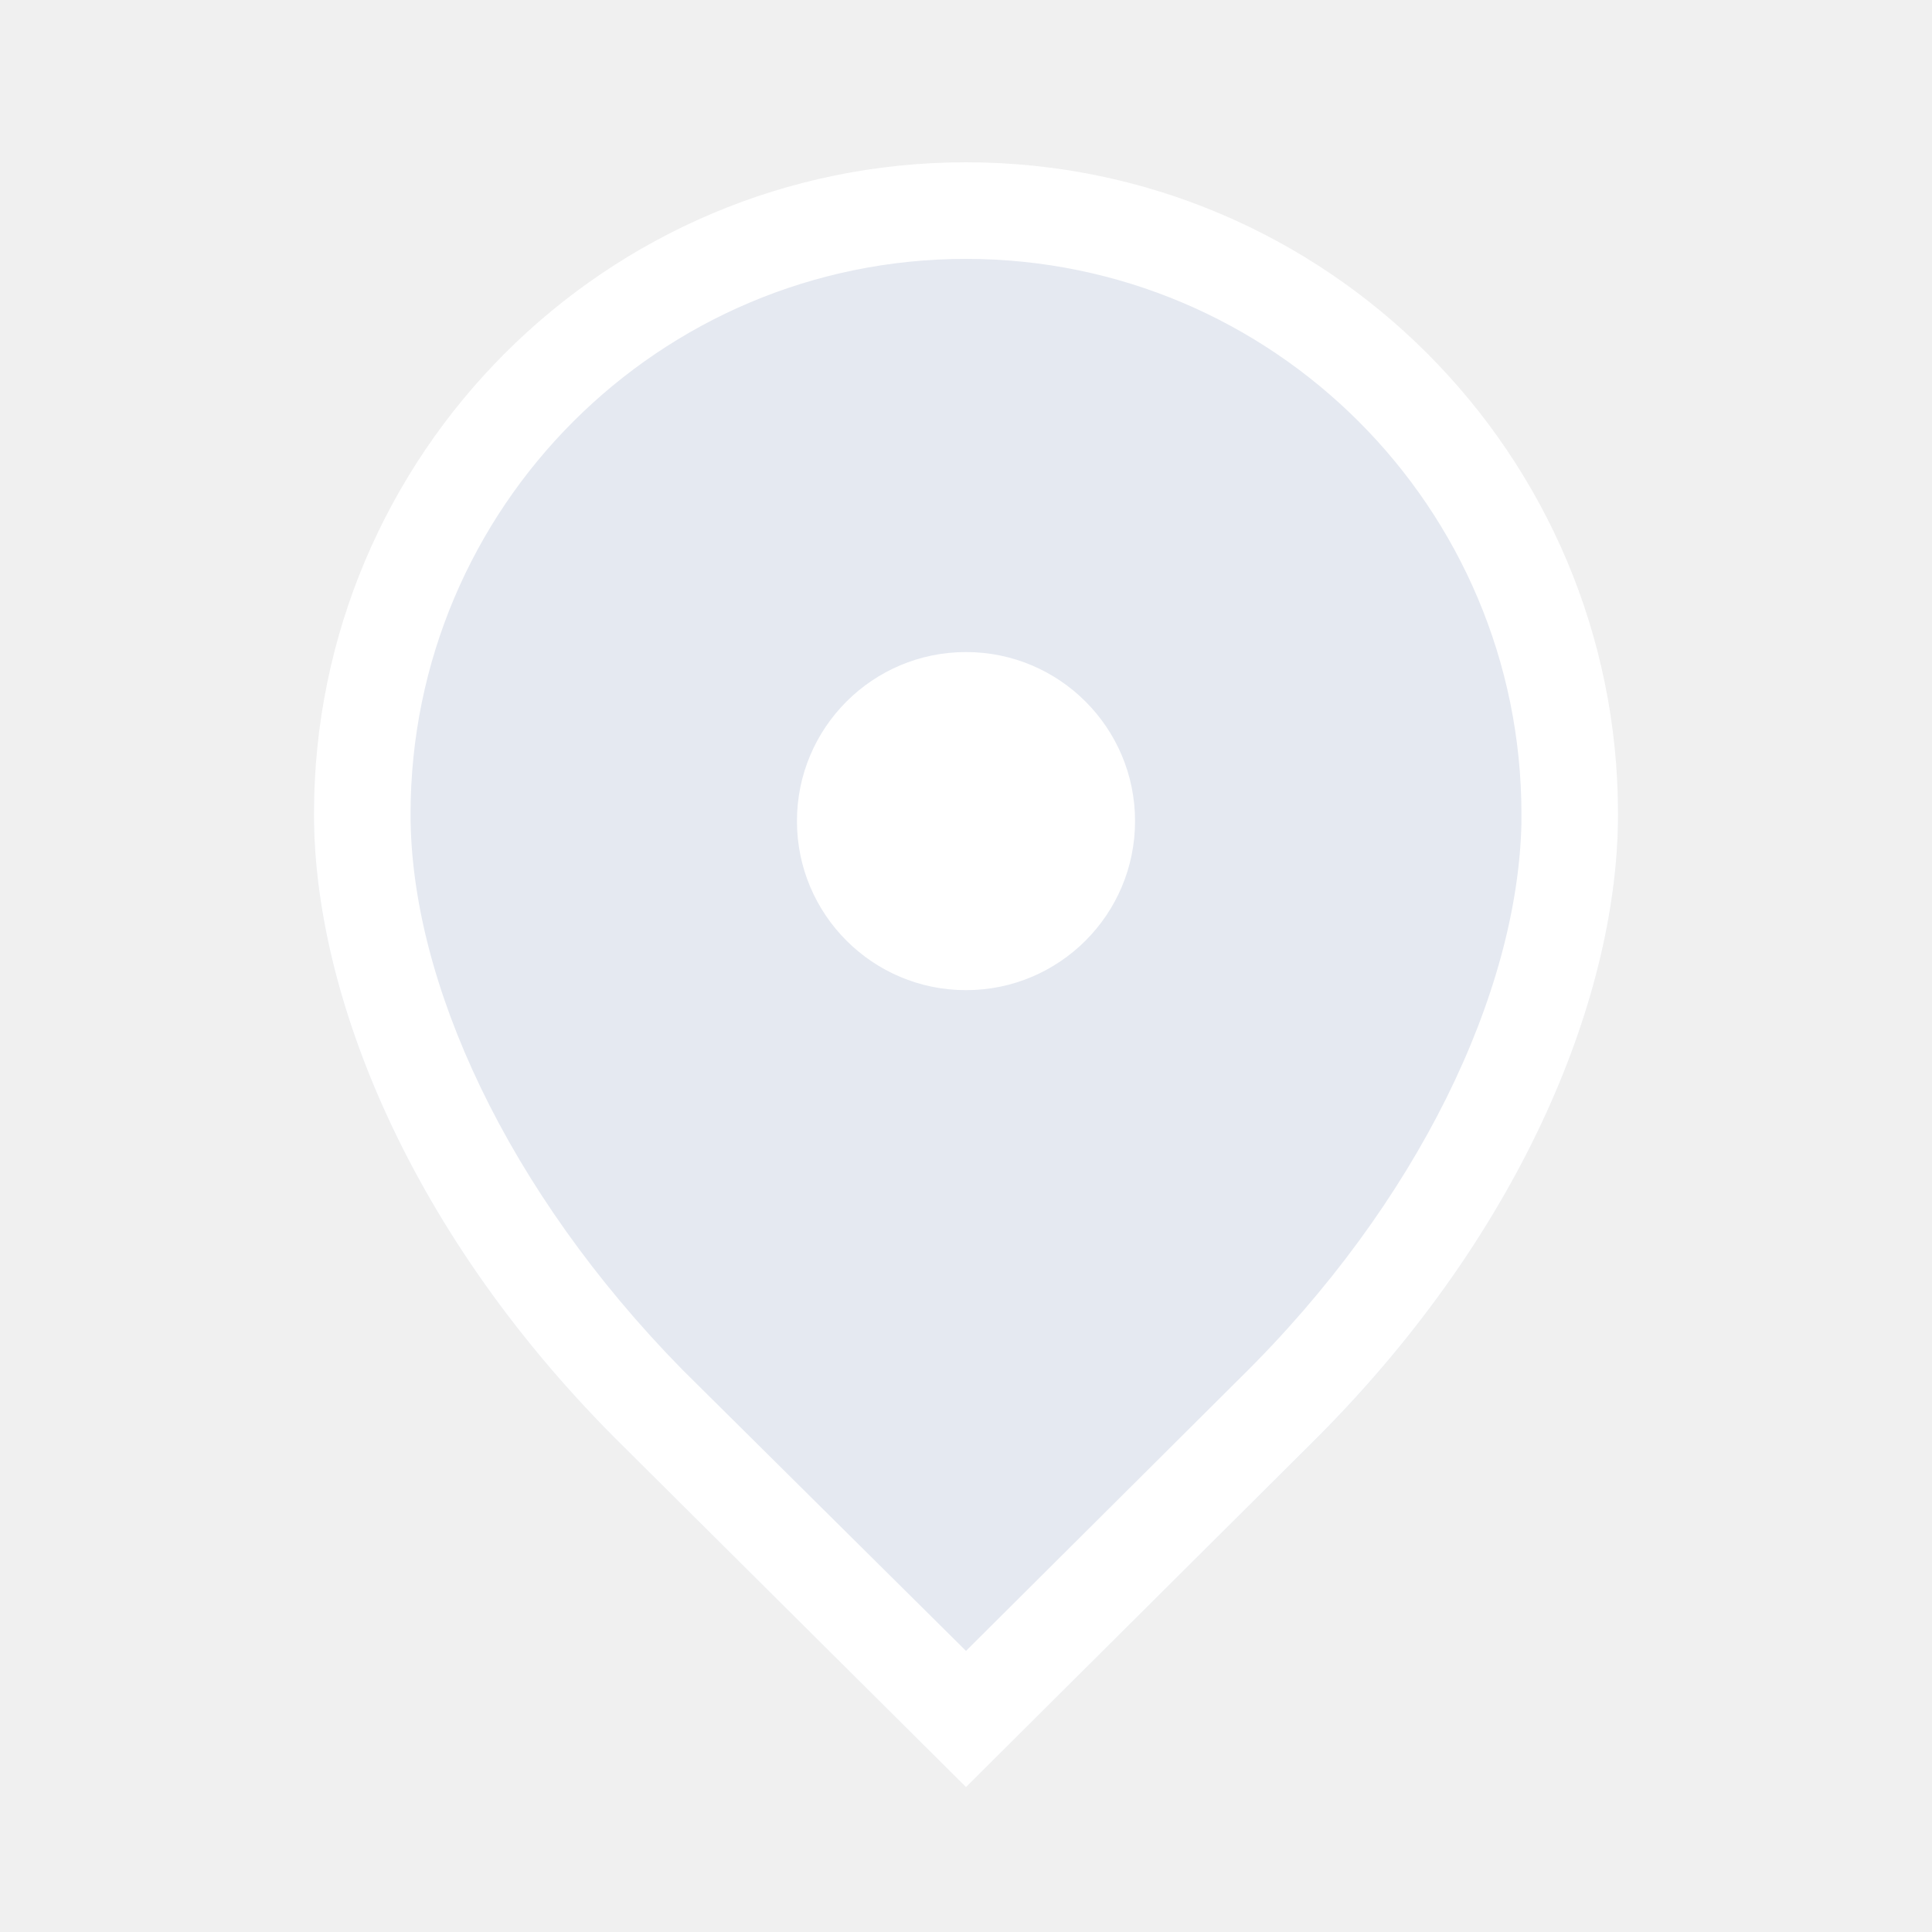
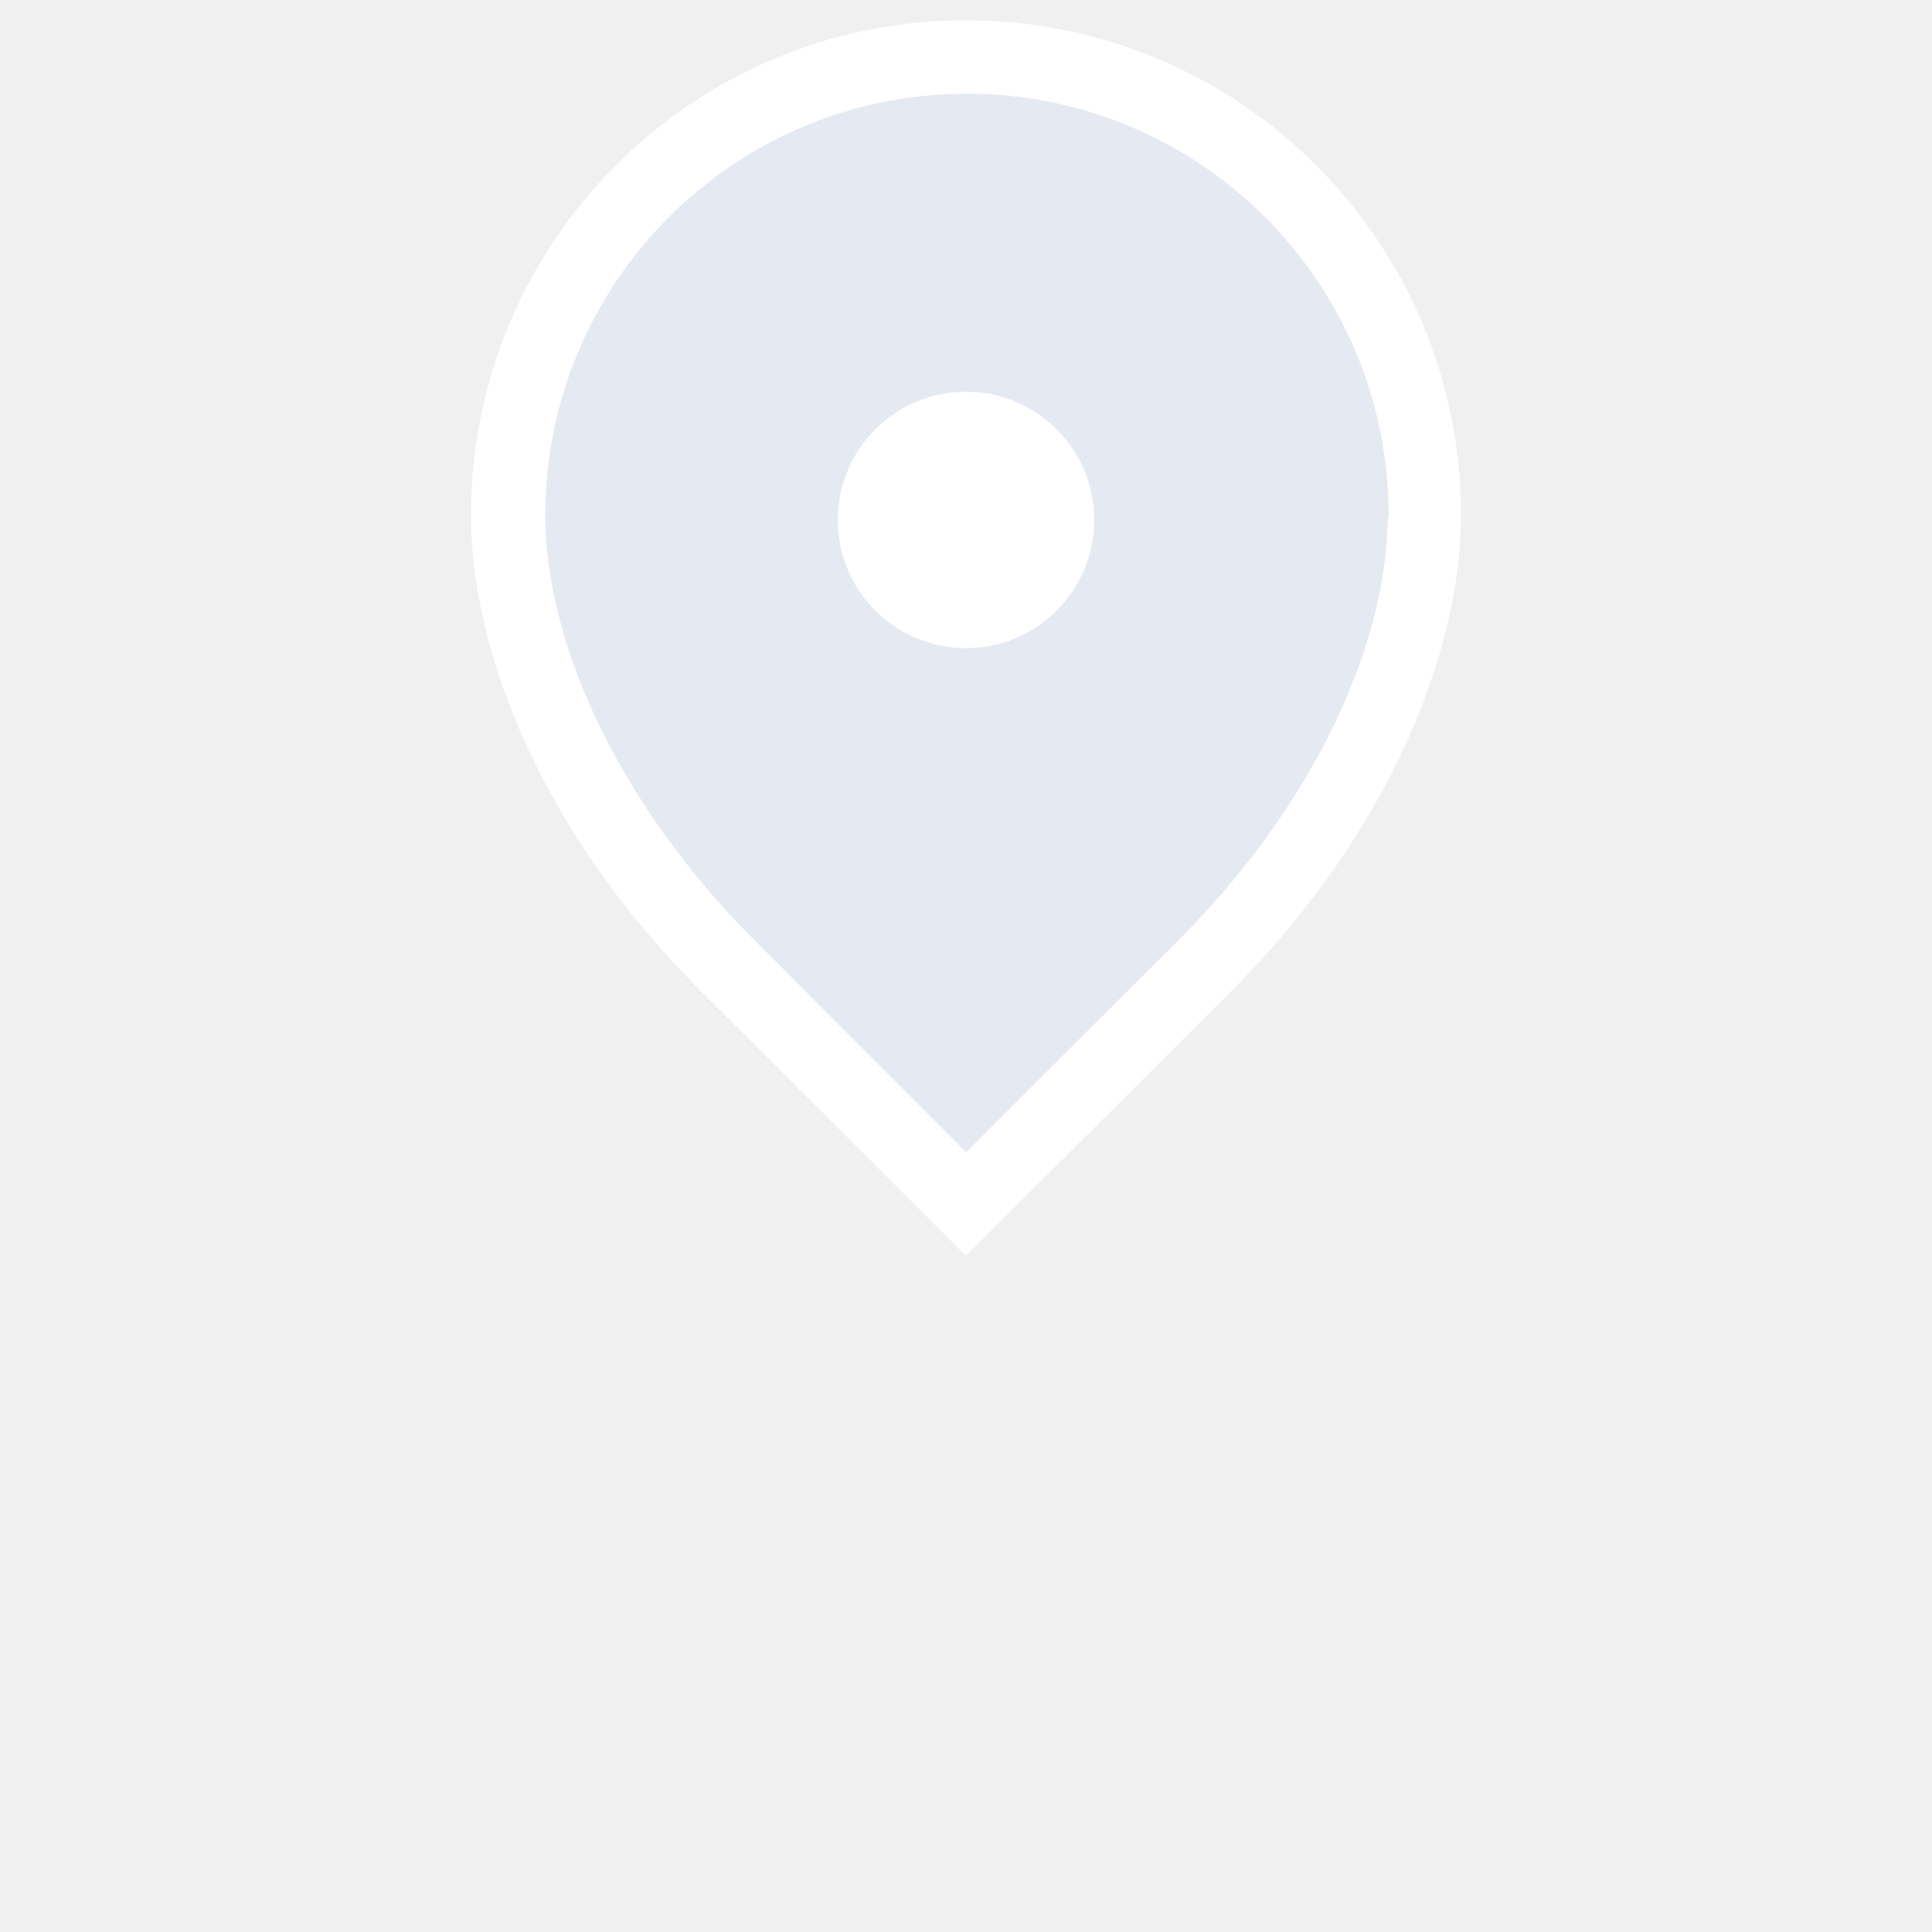
<svg xmlns="http://www.w3.org/2000/svg" viewBox="0 0 80 80">
-   <path d="M40,7A26.88,26.88,0,0,0,13,33.72c0,7.38,3.9,17.41,12.85,26.21L40,74,54.15,59.93C63.1,51.13,67,41.1,67,33.72A26.88,26.88,0,0,0,40,7Z" style="fill:#d1def4;fill-rule:evenodd;opacity:0.35" />
-   <path d="M47,34a7,7,0,1,1-7-7A7,7,0,0,1,47,34Zm20-.28C67,41,63.23,50.79,54.59,59.48L40,74,25.85,59.93C16.9,51.13,13,41.1,13,33.72a27,27,0,0,1,54,0Zm-4,0a23,23,0,0,0-46,0c0,6.91,4,15.61,11.26,23L40,68.36,51.34,57.07c7.41-7.28,11.51-16,11.66-23Z" style="fill:#fff" />
+   <path d="M40,1A20.44,20.44,0,0,0,19.5,21.34c0,5.61,3,13.25,9.76,20L40,52,50.74,41.29c6.8-6.7,9.76-14.34,9.76-19.95A20.44,20.44,0,0,0,40,1Z" style="fill:#d1def4;fill-rule:evenodd;opacity:0.35" />
+   <path d="M45.31,21.55A5.31,5.31,0,1,1,40,16.22,5.31,5.31,0,0,1,45.31,21.55Zm15.19-.21c0,5.52-2.87,13-9.42,19.61L40,52,29.26,41.29C22.46,34.59,19.5,27,19.5,21.34a20.5,20.5,0,0,1,41,0Zm-3,0a17.46,17.46,0,0,0-34.92,0c0,5.26,3,11.88,8.55,17.48L40,47.71l8.61-8.59c5.63-5.55,8.74-12.17,8.85-17.49Z" style="fill:#fff" />
</svg>
